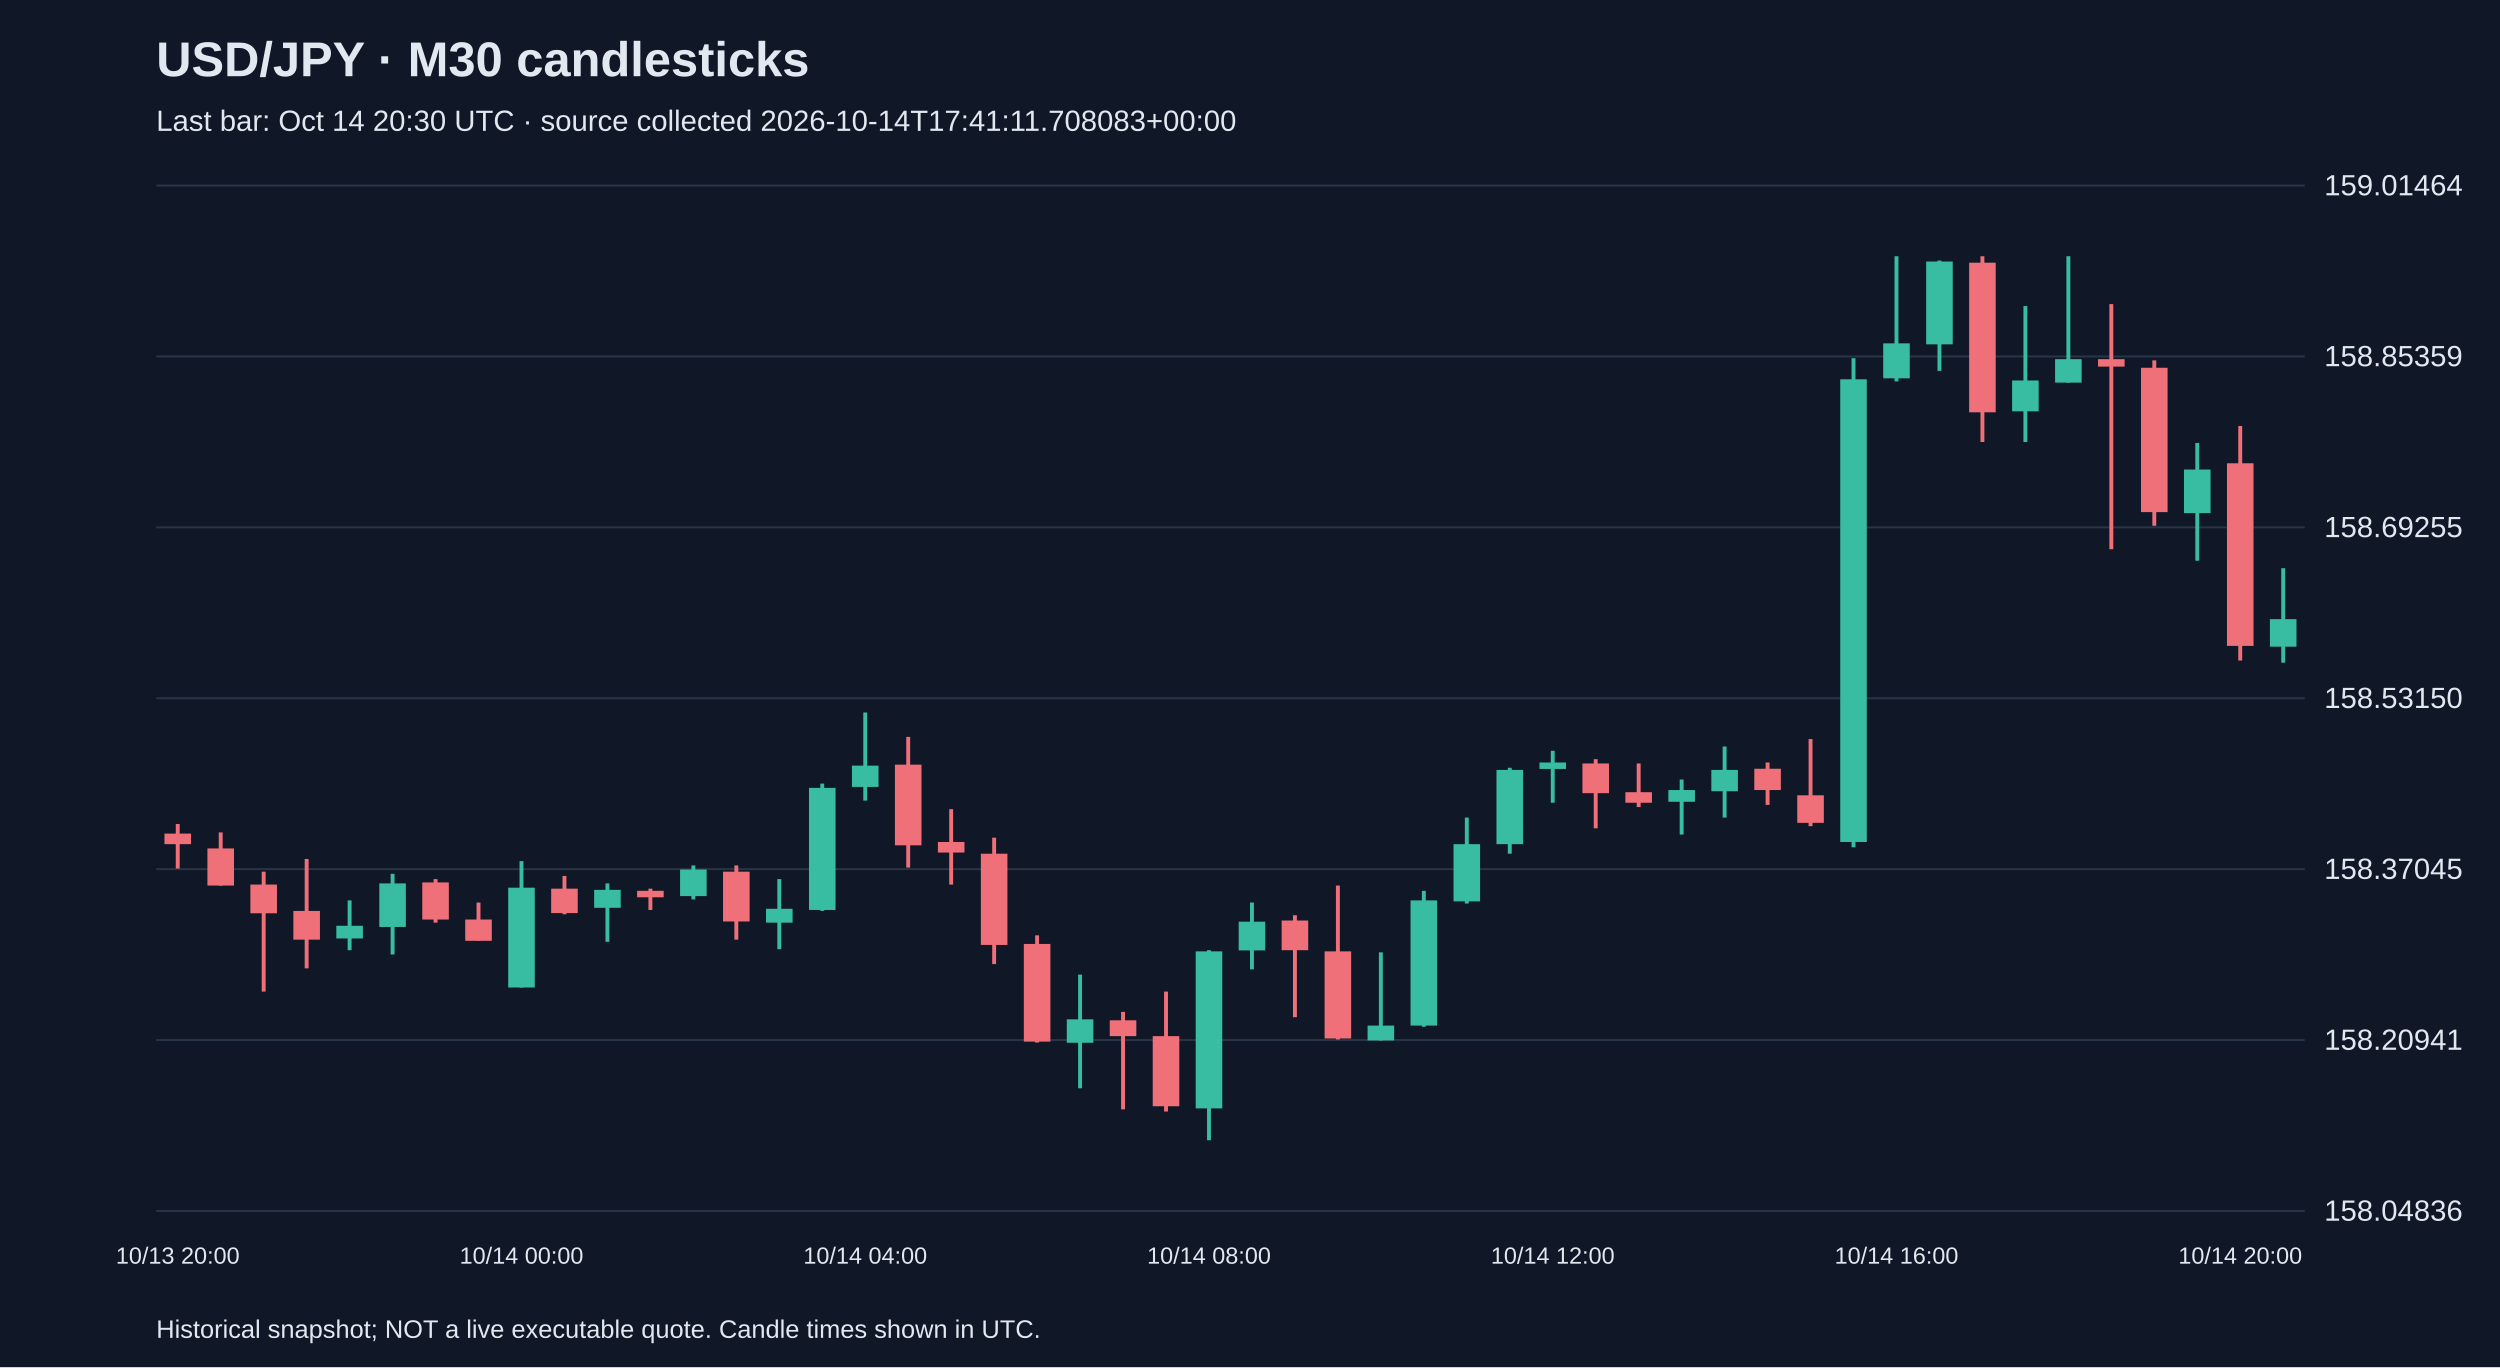
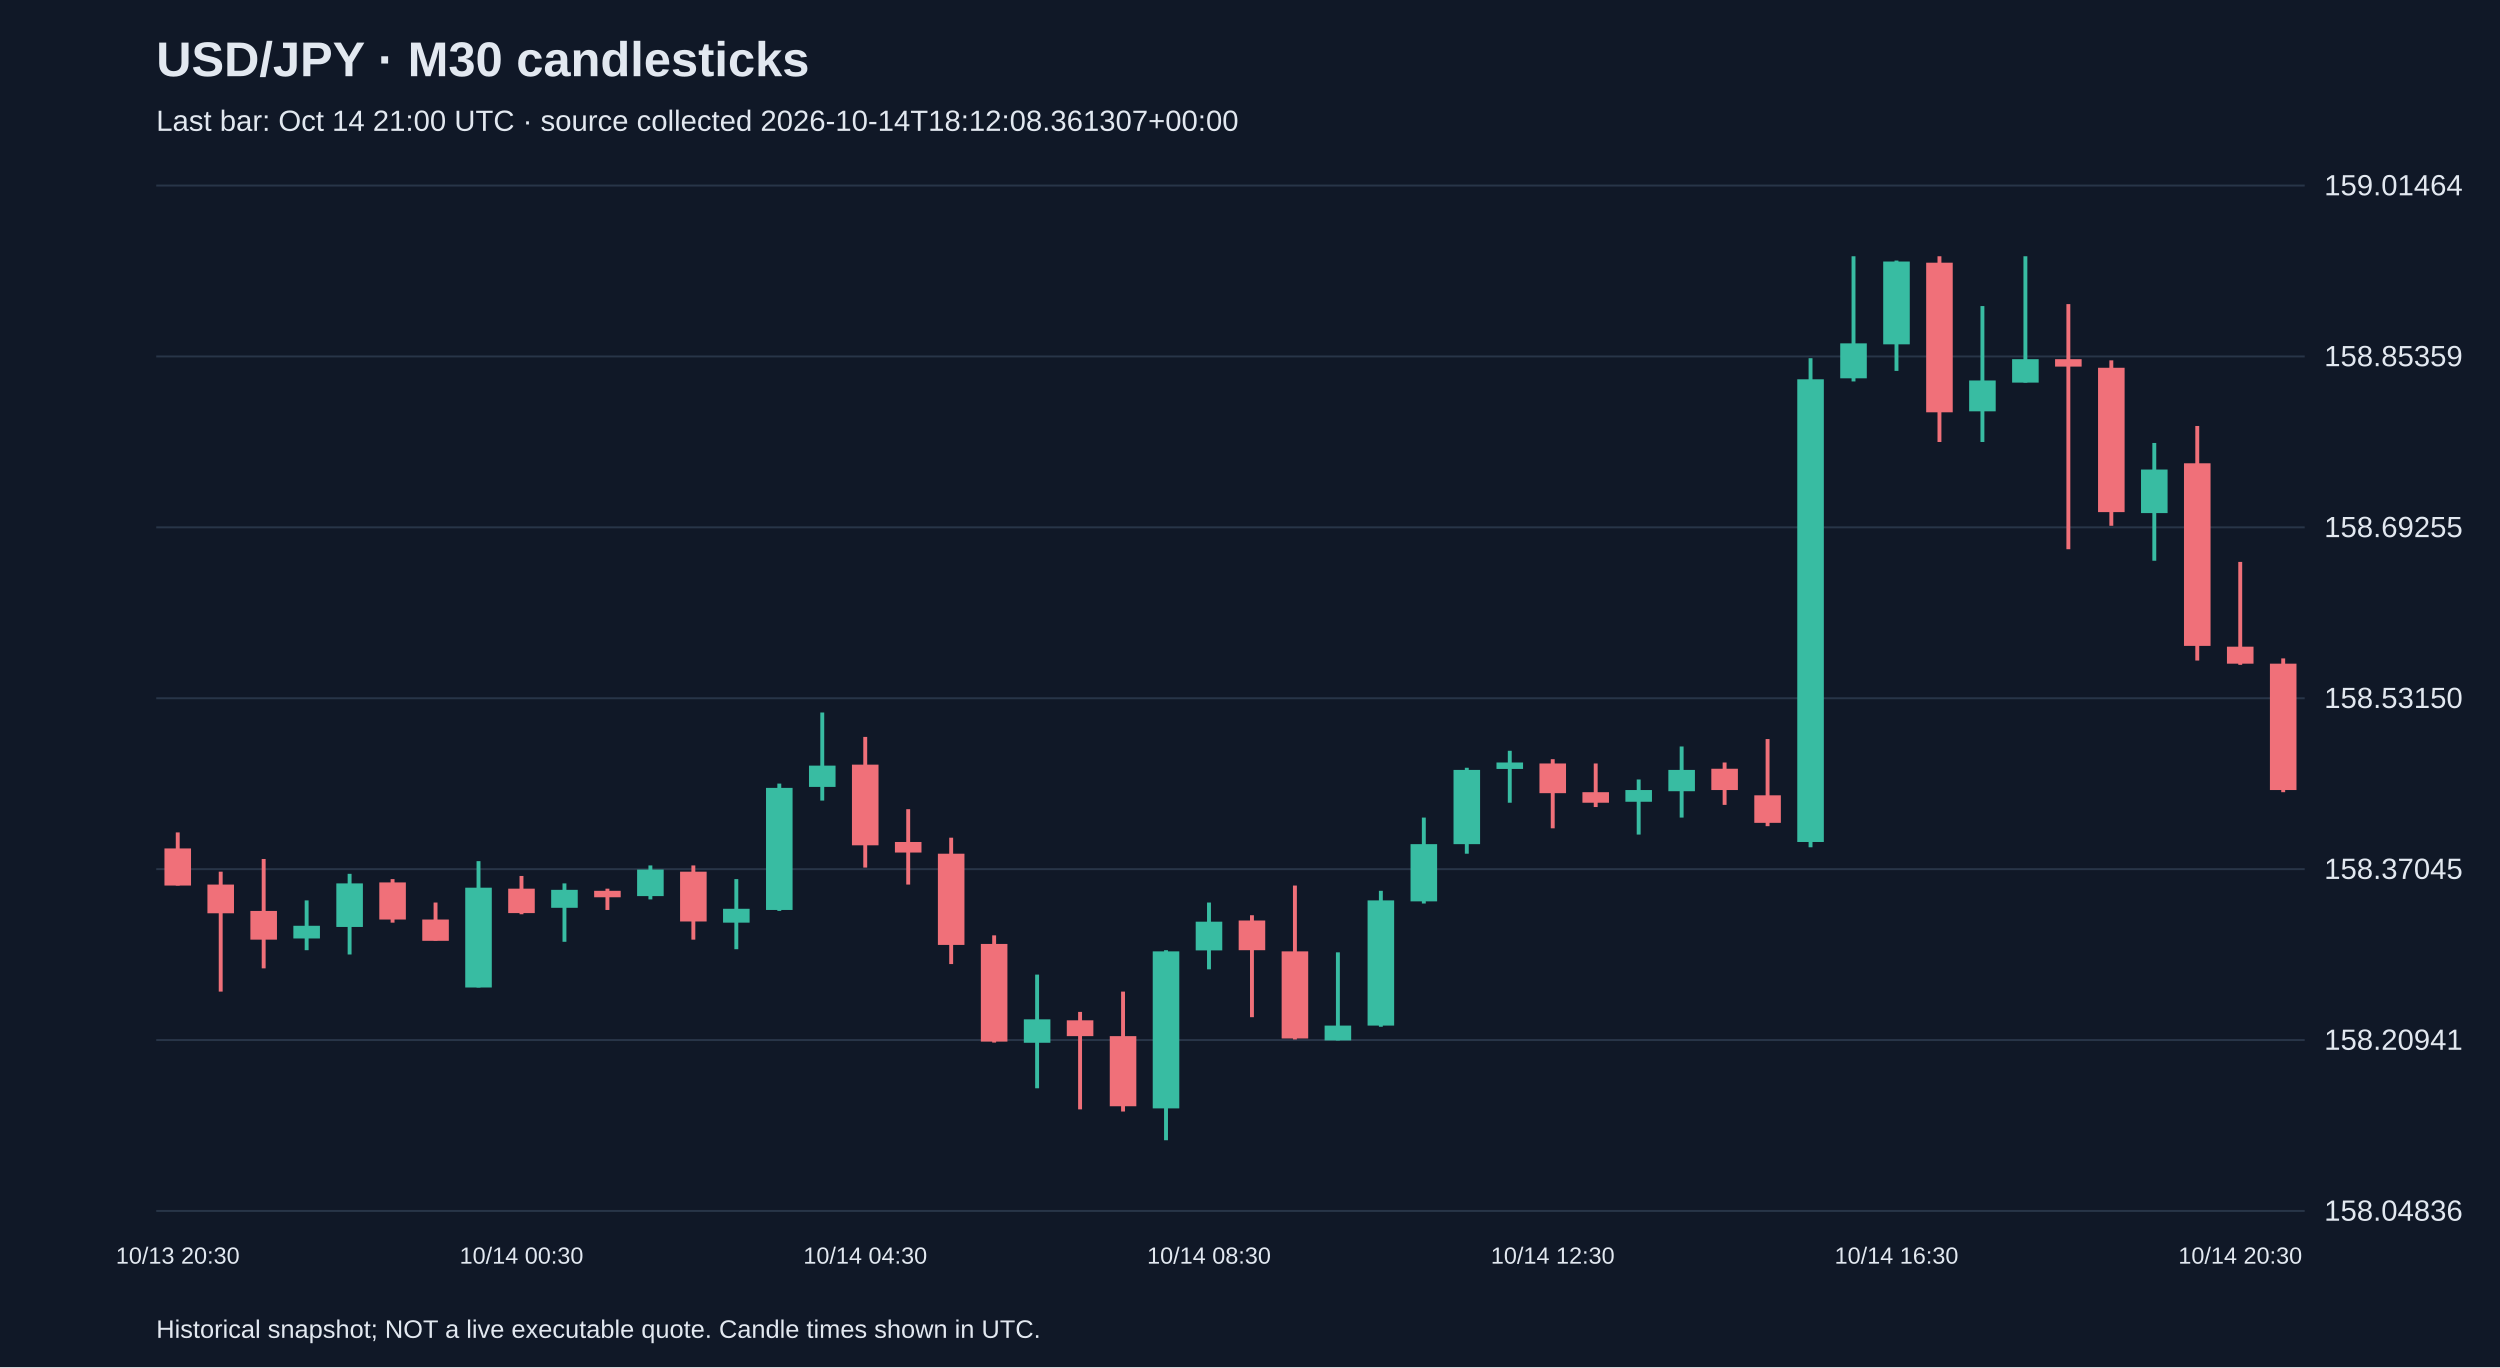
<svg xmlns="http://www.w3.org/2000/svg" viewBox="0 0 1280 700">
  <rect width="100%" height="100%" fill="#101827" />
  <style>text{font-family:Arial,sans-serif;fill:#e2e8f0}</style>
  <text x="80" y="39" font-size="25" font-weight="bold">USD/JPY · M30 candlesticks</text>
-   <text x="80" y="67" font-size="15" fill="#a6b1c5">Last bar: Oct 14 20:30 UTC · source collected 2026-10-14T17:41:11.708083+00:00</text>
+   <text x="80" y="67" font-size="15" fill="#a6b1c5">Last bar: Oct 14 21:00 UTC · source collected 2026-10-14T18:12:08.361307+00:00</text>
  <line x1="80" y1="620.0" x2="1180" y2="620.0" stroke="#283548" />
  <text x="1190" y="625.0" font-size="15">158.04836</text>
  <line x1="80" y1="532.5" x2="1180" y2="532.5" stroke="#283548" />
  <text x="1190" y="537.5" font-size="15">158.20941</text>
  <line x1="80" y1="445.0" x2="1180" y2="445.0" stroke="#283548" />
  <text x="1190" y="450.0" font-size="15">158.37045</text>
  <line x1="80" y1="357.5" x2="1180" y2="357.5" stroke="#283548" />
  <text x="1190" y="362.5" font-size="15">158.53150</text>
  <line x1="80" y1="270.0" x2="1180" y2="270.0" stroke="#283548" />
  <text x="1190" y="275.0" font-size="15">158.69255</text>
  <line x1="80" y1="182.5" x2="1180" y2="182.5" stroke="#283548" />
  <text x="1190" y="187.5" font-size="15">158.85359</text>
  <line x1="80" y1="95.0" x2="1180" y2="95.0" stroke="#283548" />
  <text x="1190" y="100.0" font-size="15">159.01464</text>
-   <line x1="91.0" y1="421.9" x2="91.0" y2="444.7" stroke="#f07079" stroke-width="2" />
-   <rect x="84.2" y="426.8" width="13.6" height="5.4" fill="#f07079" />
-   <text x="91.0" y="647" text-anchor="middle" font-size="12">10/13 20:00</text>
-   <line x1="113.0" y1="426.2" x2="113.0" y2="453.4" stroke="#f07079" stroke-width="2" />
-   <rect x="106.2" y="434.4" width="13.6" height="19.0" fill="#f07079" />
-   <line x1="135.0" y1="446.3" x2="135.0" y2="507.7" stroke="#f07079" stroke-width="2" />
-   <rect x="128.2" y="452.9" width="13.6" height="14.7" fill="#f07079" />
-   <line x1="157.0" y1="439.8" x2="157.0" y2="495.8" stroke="#f07079" stroke-width="2" />
-   <rect x="150.2" y="466.4" width="13.6" height="14.7" fill="#f07079" />
-   <line x1="179.0" y1="461.0" x2="179.0" y2="486.5" stroke="#38bca2" stroke-width="2" />
-   <rect x="172.2" y="474.0" width="13.6" height="6.5" fill="#38bca2" />
-   <line x1="201.0" y1="447.4" x2="201.0" y2="488.7" stroke="#38bca2" stroke-width="2" />
-   <rect x="194.2" y="452.3" width="13.6" height="22.3" fill="#38bca2" />
-   <line x1="223.0" y1="450.1" x2="223.0" y2="472.4" stroke="#f07079" stroke-width="2" />
-   <rect x="216.2" y="451.8" width="13.6" height="19.0" fill="#f07079" />
-   <line x1="245.0" y1="462.1" x2="245.0" y2="481.6" stroke="#f07079" stroke-width="2" />
-   <rect x="238.2" y="470.8" width="13.6" height="10.9" fill="#f07079" />
-   <line x1="267.0" y1="440.9" x2="267.0" y2="505.6" stroke="#38bca2" stroke-width="2" />
-   <rect x="260.2" y="454.5" width="13.6" height="51.1" fill="#38bca2" />
-   <text x="267.0" y="647" text-anchor="middle" font-size="12">10/14 00:00</text>
-   <line x1="289.0" y1="448.5" x2="289.0" y2="468.1" stroke="#f07079" stroke-width="2" />
-   <rect x="282.2" y="455.0" width="13.6" height="12.5" fill="#f07079" />
-   <line x1="311.0" y1="452.3" x2="311.0" y2="482.2" stroke="#38bca2" stroke-width="2" />
-   <rect x="304.2" y="455.6" width="13.6" height="9.2" fill="#38bca2" />
-   <line x1="333.0" y1="455.0" x2="333.0" y2="465.9" stroke="#f07079" stroke-width="2" />
-   <rect x="326.2" y="456.1" width="13.6" height="3.3" fill="#f07079" />
-   <line x1="355.0" y1="443.1" x2="355.0" y2="460.5" stroke="#38bca2" stroke-width="2" />
-   <rect x="348.2" y="445.2" width="13.6" height="13.6" fill="#38bca2" />
-   <line x1="377.0" y1="443.1" x2="377.0" y2="481.1" stroke="#f07079" stroke-width="2" />
-   <rect x="370.2" y="446.3" width="13.6" height="25.5" fill="#f07079" />
-   <line x1="399.0" y1="450.1" x2="399.0" y2="486.0" stroke="#38bca2" stroke-width="2" />
-   <rect x="392.2" y="465.3" width="13.6" height="7.1" fill="#38bca2" />
-   <line x1="421.0" y1="401.2" x2="421.0" y2="466.4" stroke="#38bca2" stroke-width="2" />
-   <rect x="414.2" y="403.4" width="13.6" height="62.5" fill="#38bca2" />
-   <line x1="443.0" y1="364.8" x2="443.0" y2="409.9" stroke="#38bca2" stroke-width="2" />
-   <rect x="436.2" y="392.0" width="13.6" height="10.9" fill="#38bca2" />
-   <text x="443.0" y="647" text-anchor="middle" font-size="12">10/14 04:00</text>
-   <line x1="465.0" y1="377.3" x2="465.0" y2="444.2" stroke="#f07079" stroke-width="2" />
-   <rect x="458.2" y="391.5" width="13.6" height="41.3" fill="#f07079" />
-   <line x1="487.0" y1="414.3" x2="487.0" y2="452.9" stroke="#f07079" stroke-width="2" />
-   <rect x="480.2" y="431.1" width="13.6" height="5.4" fill="#f07079" />
-   <line x1="509.0" y1="428.9" x2="509.0" y2="493.6" stroke="#f07079" stroke-width="2" />
-   <rect x="502.2" y="437.1" width="13.6" height="46.7" fill="#f07079" />
-   <line x1="531.0" y1="478.9" x2="531.0" y2="533.8" stroke="#f07079" stroke-width="2" />
-   <rect x="524.2" y="483.3" width="13.6" height="50.0" fill="#f07079" />
-   <line x1="553.0" y1="499.0" x2="553.0" y2="557.2" stroke="#38bca2" stroke-width="2" />
-   <rect x="546.2" y="521.9" width="13.6" height="12.0" fill="#38bca2" />
-   <line x1="575.0" y1="518.1" x2="575.0" y2="568.0" stroke="#f07079" stroke-width="2" />
-   <rect x="568.2" y="522.4" width="13.6" height="8.1" fill="#f07079" />
-   <line x1="597.0" y1="507.7" x2="597.0" y2="569.1" stroke="#f07079" stroke-width="2" />
-   <rect x="590.2" y="530.5" width="13.6" height="35.9" fill="#f07079" />
-   <line x1="619.0" y1="486.5" x2="619.0" y2="583.8" stroke="#38bca2" stroke-width="2" />
-   <rect x="612.2" y="487.1" width="13.6" height="80.4" fill="#38bca2" />
-   <text x="619.0" y="647" text-anchor="middle" font-size="12">10/14 08:00</text>
-   <line x1="641.0" y1="462.1" x2="641.0" y2="496.3" stroke="#38bca2" stroke-width="2" />
-   <rect x="634.2" y="471.9" width="13.6" height="14.7" fill="#38bca2" />
-   <line x1="663.0" y1="468.6" x2="663.0" y2="520.8" stroke="#f07079" stroke-width="2" />
-   <rect x="656.2" y="471.3" width="13.6" height="15.2" fill="#f07079" />
-   <line x1="685.0" y1="453.4" x2="685.0" y2="532.2" stroke="#f07079" stroke-width="2" />
-   <rect x="678.2" y="487.1" width="13.6" height="44.6" fill="#f07079" />
-   <line x1="707.0" y1="487.6" x2="707.0" y2="532.7" stroke="#38bca2" stroke-width="2" />
-   <rect x="700.2" y="525.1" width="13.6" height="7.6" fill="#38bca2" />
-   <line x1="729.0" y1="456.1" x2="729.0" y2="525.7" stroke="#38bca2" stroke-width="2" />
-   <rect x="722.2" y="461.0" width="13.6" height="64.1" fill="#38bca2" />
-   <line x1="751.0" y1="418.6" x2="751.0" y2="462.6" stroke="#38bca2" stroke-width="2" />
-   <rect x="744.2" y="432.2" width="13.6" height="29.3" fill="#38bca2" />
-   <line x1="773.0" y1="393.1" x2="773.0" y2="437.1" stroke="#38bca2" stroke-width="2" />
-   <rect x="766.2" y="394.2" width="13.6" height="38.0" fill="#38bca2" />
-   <line x1="795.0" y1="384.4" x2="795.0" y2="411.0" stroke="#38bca2" stroke-width="2" />
-   <rect x="788.2" y="390.4" width="13.6" height="3.3" fill="#38bca2" />
-   <text x="795.0" y="647" text-anchor="middle" font-size="12">10/14 12:00</text>
-   <line x1="817.0" y1="388.7" x2="817.0" y2="424.1" stroke="#f07079" stroke-width="2" />
-   <rect x="810.2" y="390.9" width="13.6" height="15.2" fill="#f07079" />
-   <line x1="839.0" y1="390.9" x2="839.0" y2="413.2" stroke="#f07079" stroke-width="2" />
-   <rect x="832.2" y="405.6" width="13.6" height="5.4" fill="#f07079" />
-   <line x1="861.0" y1="399.1" x2="861.0" y2="427.3" stroke="#38bca2" stroke-width="2" />
-   <rect x="854.2" y="404.5" width="13.6" height="6.0" fill="#38bca2" />
-   <line x1="883.0" y1="382.2" x2="883.0" y2="418.6" stroke="#38bca2" stroke-width="2" />
-   <rect x="876.2" y="394.2" width="13.6" height="10.9" fill="#38bca2" />
-   <line x1="905.0" y1="390.4" x2="905.0" y2="412.1" stroke="#f07079" stroke-width="2" />
-   <rect x="898.2" y="393.6" width="13.6" height="10.9" fill="#f07079" />
-   <line x1="927.0" y1="378.4" x2="927.0" y2="423.0" stroke="#f07079" stroke-width="2" />
-   <rect x="920.2" y="407.2" width="13.6" height="14.1" fill="#f07079" />
-   <line x1="949.0" y1="183.4" x2="949.0" y2="433.8" stroke="#38bca2" stroke-width="2" />
-   <rect x="942.2" y="194.2" width="13.6" height="236.9" fill="#38bca2" />
-   <line x1="971.0" y1="131.2" x2="971.0" y2="195.3" stroke="#38bca2" stroke-width="2" />
-   <rect x="964.2" y="175.8" width="13.6" height="17.9" fill="#38bca2" />
-   <text x="971.0" y="647" text-anchor="middle" font-size="12">10/14 16:00</text>
-   <line x1="993.0" y1="133.4" x2="993.0" y2="189.9" stroke="#38bca2" stroke-width="2" />
-   <rect x="986.2" y="133.9" width="13.6" height="42.4" fill="#38bca2" />
-   <line x1="1015.0" y1="131.2" x2="1015.0" y2="226.3" stroke="#f07079" stroke-width="2" />
-   <rect x="1008.2" y="134.5" width="13.6" height="76.6" fill="#f07079" />
-   <line x1="1037.0" y1="156.7" x2="1037.0" y2="226.3" stroke="#38bca2" stroke-width="2" />
-   <rect x="1030.2" y="194.8" width="13.6" height="15.8" fill="#38bca2" />
-   <line x1="1059.0" y1="131.2" x2="1059.0" y2="195.9" stroke="#38bca2" stroke-width="2" />
-   <rect x="1052.2" y="183.9" width="13.6" height="12.0" fill="#38bca2" />
-   <line x1="1081.0" y1="155.7" x2="1081.0" y2="281.2" stroke="#f07079" stroke-width="2" />
-   <rect x="1074.2" y="183.9" width="13.6" height="3.8" fill="#f07079" />
-   <line x1="1103.0" y1="184.5" x2="1103.0" y2="269.2" stroke="#f07079" stroke-width="2" />
-   <rect x="1096.2" y="188.3" width="13.6" height="73.9" fill="#f07079" />
-   <line x1="1125.0" y1="226.8" x2="1125.0" y2="287.1" stroke="#38bca2" stroke-width="2" />
-   <rect x="1118.2" y="240.4" width="13.6" height="22.3" fill="#38bca2" />
-   <line x1="1147.0" y1="218.1" x2="1147.0" y2="338.2" stroke="#f07079" stroke-width="2" />
-   <rect x="1140.2" y="237.2" width="13.6" height="93.5" fill="#f07079" />
-   <text x="1147.0" y="647" text-anchor="middle" font-size="12">10/14 20:00</text>
-   <line x1="1169.0" y1="290.9" x2="1169.0" y2="339.3" stroke="#38bca2" stroke-width="2" />
-   <rect x="1162.2" y="317.0" width="13.6" height="14.1" fill="#38bca2" />
+   <line x1="91.0" y1="426.2" x2="91.0" y2="453.4" stroke="#f07079" stroke-width="2" />
+   <rect x="84.2" y="434.4" width="13.6" height="19.0" fill="#f07079" />
+   <text x="91.0" y="647" text-anchor="middle" font-size="12">10/13 20:30</text>
+   <line x1="113.0" y1="446.3" x2="113.0" y2="507.7" stroke="#f07079" stroke-width="2" />
+   <rect x="106.2" y="452.9" width="13.6" height="14.7" fill="#f07079" />
+   <line x1="135.0" y1="439.8" x2="135.0" y2="495.8" stroke="#f07079" stroke-width="2" />
+   <rect x="128.2" y="466.4" width="13.6" height="14.7" fill="#f07079" />
+   <line x1="157.0" y1="461.0" x2="157.0" y2="486.5" stroke="#38bca2" stroke-width="2" />
+   <rect x="150.2" y="474.0" width="13.6" height="6.5" fill="#38bca2" />
+   <line x1="179.0" y1="447.4" x2="179.0" y2="488.7" stroke="#38bca2" stroke-width="2" />
+   <rect x="172.2" y="452.3" width="13.6" height="22.3" fill="#38bca2" />
+   <line x1="201.0" y1="450.1" x2="201.0" y2="472.4" stroke="#f07079" stroke-width="2" />
+   <rect x="194.2" y="451.8" width="13.6" height="19.0" fill="#f07079" />
+   <line x1="223.0" y1="462.1" x2="223.0" y2="481.6" stroke="#f07079" stroke-width="2" />
+   <rect x="216.2" y="470.8" width="13.6" height="10.9" fill="#f07079" />
+   <line x1="245.0" y1="440.9" x2="245.0" y2="505.6" stroke="#38bca2" stroke-width="2" />
+   <rect x="238.2" y="454.5" width="13.6" height="51.1" fill="#38bca2" />
+   <line x1="267.0" y1="448.5" x2="267.0" y2="468.1" stroke="#f07079" stroke-width="2" />
+   <rect x="260.2" y="455.0" width="13.6" height="12.5" fill="#f07079" />
+   <text x="267.0" y="647" text-anchor="middle" font-size="12">10/14 00:30</text>
+   <line x1="289.0" y1="452.3" x2="289.0" y2="482.2" stroke="#38bca2" stroke-width="2" />
+   <rect x="282.2" y="455.6" width="13.6" height="9.2" fill="#38bca2" />
+   <line x1="311.0" y1="455.0" x2="311.0" y2="465.9" stroke="#f07079" stroke-width="2" />
+   <rect x="304.2" y="456.1" width="13.6" height="3.3" fill="#f07079" />
+   <line x1="333.0" y1="443.1" x2="333.0" y2="460.5" stroke="#38bca2" stroke-width="2" />
+   <rect x="326.2" y="445.2" width="13.6" height="13.6" fill="#38bca2" />
+   <line x1="355.0" y1="443.1" x2="355.0" y2="481.1" stroke="#f07079" stroke-width="2" />
+   <rect x="348.2" y="446.3" width="13.6" height="25.5" fill="#f07079" />
+   <line x1="377.0" y1="450.1" x2="377.0" y2="486.0" stroke="#38bca2" stroke-width="2" />
+   <rect x="370.2" y="465.3" width="13.6" height="7.1" fill="#38bca2" />
+   <line x1="399.0" y1="401.2" x2="399.0" y2="466.4" stroke="#38bca2" stroke-width="2" />
+   <rect x="392.2" y="403.4" width="13.6" height="62.5" fill="#38bca2" />
+   <line x1="421.0" y1="364.8" x2="421.0" y2="409.9" stroke="#38bca2" stroke-width="2" />
+   <rect x="414.2" y="392.0" width="13.6" height="10.9" fill="#38bca2" />
+   <line x1="443.0" y1="377.3" x2="443.0" y2="444.2" stroke="#f07079" stroke-width="2" />
+   <rect x="436.2" y="391.5" width="13.6" height="41.3" fill="#f07079" />
+   <text x="443.0" y="647" text-anchor="middle" font-size="12">10/14 04:30</text>
+   <line x1="465.0" y1="414.3" x2="465.0" y2="452.9" stroke="#f07079" stroke-width="2" />
+   <rect x="458.2" y="431.1" width="13.6" height="5.4" fill="#f07079" />
+   <line x1="487.0" y1="428.9" x2="487.0" y2="493.6" stroke="#f07079" stroke-width="2" />
+   <rect x="480.2" y="437.1" width="13.6" height="46.7" fill="#f07079" />
+   <line x1="509.0" y1="478.9" x2="509.0" y2="533.8" stroke="#f07079" stroke-width="2" />
+   <rect x="502.2" y="483.3" width="13.6" height="50.0" fill="#f07079" />
+   <line x1="531.0" y1="499.0" x2="531.0" y2="557.2" stroke="#38bca2" stroke-width="2" />
+   <rect x="524.2" y="521.9" width="13.6" height="12.0" fill="#38bca2" />
+   <line x1="553.0" y1="518.1" x2="553.0" y2="568.0" stroke="#f07079" stroke-width="2" />
+   <rect x="546.2" y="522.4" width="13.6" height="8.1" fill="#f07079" />
+   <line x1="575.0" y1="507.7" x2="575.0" y2="569.1" stroke="#f07079" stroke-width="2" />
+   <rect x="568.2" y="530.5" width="13.6" height="35.9" fill="#f07079" />
+   <line x1="597.0" y1="486.5" x2="597.0" y2="583.8" stroke="#38bca2" stroke-width="2" />
+   <rect x="590.2" y="487.1" width="13.6" height="80.4" fill="#38bca2" />
+   <line x1="619.0" y1="462.1" x2="619.0" y2="496.3" stroke="#38bca2" stroke-width="2" />
+   <rect x="612.2" y="471.9" width="13.6" height="14.7" fill="#38bca2" />
+   <text x="619.0" y="647" text-anchor="middle" font-size="12">10/14 08:30</text>
+   <line x1="641.0" y1="468.6" x2="641.0" y2="520.8" stroke="#f07079" stroke-width="2" />
+   <rect x="634.2" y="471.3" width="13.6" height="15.2" fill="#f07079" />
+   <line x1="663.0" y1="453.4" x2="663.0" y2="532.2" stroke="#f07079" stroke-width="2" />
+   <rect x="656.2" y="487.1" width="13.6" height="44.6" fill="#f07079" />
+   <line x1="685.0" y1="487.6" x2="685.0" y2="532.7" stroke="#38bca2" stroke-width="2" />
+   <rect x="678.2" y="525.1" width="13.6" height="7.6" fill="#38bca2" />
+   <line x1="707.0" y1="456.1" x2="707.0" y2="525.7" stroke="#38bca2" stroke-width="2" />
+   <rect x="700.2" y="461.0" width="13.6" height="64.1" fill="#38bca2" />
+   <line x1="729.0" y1="418.6" x2="729.0" y2="462.6" stroke="#38bca2" stroke-width="2" />
+   <rect x="722.2" y="432.2" width="13.6" height="29.3" fill="#38bca2" />
+   <line x1="751.0" y1="393.1" x2="751.0" y2="437.1" stroke="#38bca2" stroke-width="2" />
+   <rect x="744.2" y="394.2" width="13.6" height="38.0" fill="#38bca2" />
+   <line x1="773.0" y1="384.4" x2="773.0" y2="411.0" stroke="#38bca2" stroke-width="2" />
+   <rect x="766.2" y="390.4" width="13.6" height="3.3" fill="#38bca2" />
+   <line x1="795.0" y1="388.7" x2="795.0" y2="424.1" stroke="#f07079" stroke-width="2" />
+   <rect x="788.2" y="390.9" width="13.6" height="15.2" fill="#f07079" />
+   <text x="795.0" y="647" text-anchor="middle" font-size="12">10/14 12:30</text>
+   <line x1="817.0" y1="390.9" x2="817.0" y2="413.2" stroke="#f07079" stroke-width="2" />
+   <rect x="810.2" y="405.6" width="13.6" height="5.4" fill="#f07079" />
+   <line x1="839.0" y1="399.1" x2="839.0" y2="427.3" stroke="#38bca2" stroke-width="2" />
+   <rect x="832.2" y="404.5" width="13.6" height="6.0" fill="#38bca2" />
+   <line x1="861.0" y1="382.2" x2="861.0" y2="418.6" stroke="#38bca2" stroke-width="2" />
+   <rect x="854.2" y="394.2" width="13.6" height="10.9" fill="#38bca2" />
+   <line x1="883.0" y1="390.4" x2="883.0" y2="412.1" stroke="#f07079" stroke-width="2" />
+   <rect x="876.2" y="393.6" width="13.6" height="10.9" fill="#f07079" />
+   <line x1="905.0" y1="378.4" x2="905.0" y2="423.0" stroke="#f07079" stroke-width="2" />
+   <rect x="898.2" y="407.2" width="13.6" height="14.1" fill="#f07079" />
+   <line x1="927.0" y1="183.4" x2="927.0" y2="433.8" stroke="#38bca2" stroke-width="2" />
+   <rect x="920.2" y="194.2" width="13.6" height="236.9" fill="#38bca2" />
+   <line x1="949.0" y1="131.2" x2="949.0" y2="195.3" stroke="#38bca2" stroke-width="2" />
+   <rect x="942.2" y="175.8" width="13.6" height="17.9" fill="#38bca2" />
+   <line x1="971.0" y1="133.4" x2="971.0" y2="189.9" stroke="#38bca2" stroke-width="2" />
+   <rect x="964.2" y="133.9" width="13.6" height="42.4" fill="#38bca2" />
+   <text x="971.0" y="647" text-anchor="middle" font-size="12">10/14 16:30</text>
+   <line x1="993.0" y1="131.2" x2="993.0" y2="226.3" stroke="#f07079" stroke-width="2" />
+   <rect x="986.2" y="134.5" width="13.6" height="76.6" fill="#f07079" />
+   <line x1="1015.0" y1="156.7" x2="1015.0" y2="226.3" stroke="#38bca2" stroke-width="2" />
+   <rect x="1008.2" y="194.8" width="13.6" height="15.8" fill="#38bca2" />
+   <line x1="1037.0" y1="131.2" x2="1037.0" y2="195.9" stroke="#38bca2" stroke-width="2" />
+   <rect x="1030.2" y="183.9" width="13.6" height="12.0" fill="#38bca2" />
+   <line x1="1059.0" y1="155.7" x2="1059.0" y2="281.2" stroke="#f07079" stroke-width="2" />
+   <rect x="1052.2" y="183.9" width="13.6" height="3.8" fill="#f07079" />
+   <line x1="1081.0" y1="184.5" x2="1081.0" y2="269.2" stroke="#f07079" stroke-width="2" />
+   <rect x="1074.2" y="188.3" width="13.6" height="73.9" fill="#f07079" />
+   <line x1="1103.0" y1="226.8" x2="1103.0" y2="287.1" stroke="#38bca2" stroke-width="2" />
+   <rect x="1096.2" y="240.4" width="13.6" height="22.3" fill="#38bca2" />
+   <line x1="1125.0" y1="218.1" x2="1125.0" y2="338.2" stroke="#f07079" stroke-width="2" />
+   <rect x="1118.2" y="237.2" width="13.6" height="93.5" fill="#f07079" />
+   <line x1="1147.0" y1="287.7" x2="1147.0" y2="340.4" stroke="#f07079" stroke-width="2" />
+   <rect x="1140.2" y="331.1" width="13.6" height="8.7" fill="#f07079" />
+   <text x="1147.0" y="647" text-anchor="middle" font-size="12">10/14 20:30</text>
+   <line x1="1169.0" y1="337.1" x2="1169.0" y2="405.6" stroke="#f07079" stroke-width="2" />
+   <rect x="1162.2" y="339.8" width="13.6" height="64.7" fill="#f07079" />
  <text x="80" y="685" font-size="13">Historical snapshot; NOT a live executable quote. Candle times shown in UTC.</text>
</svg>
